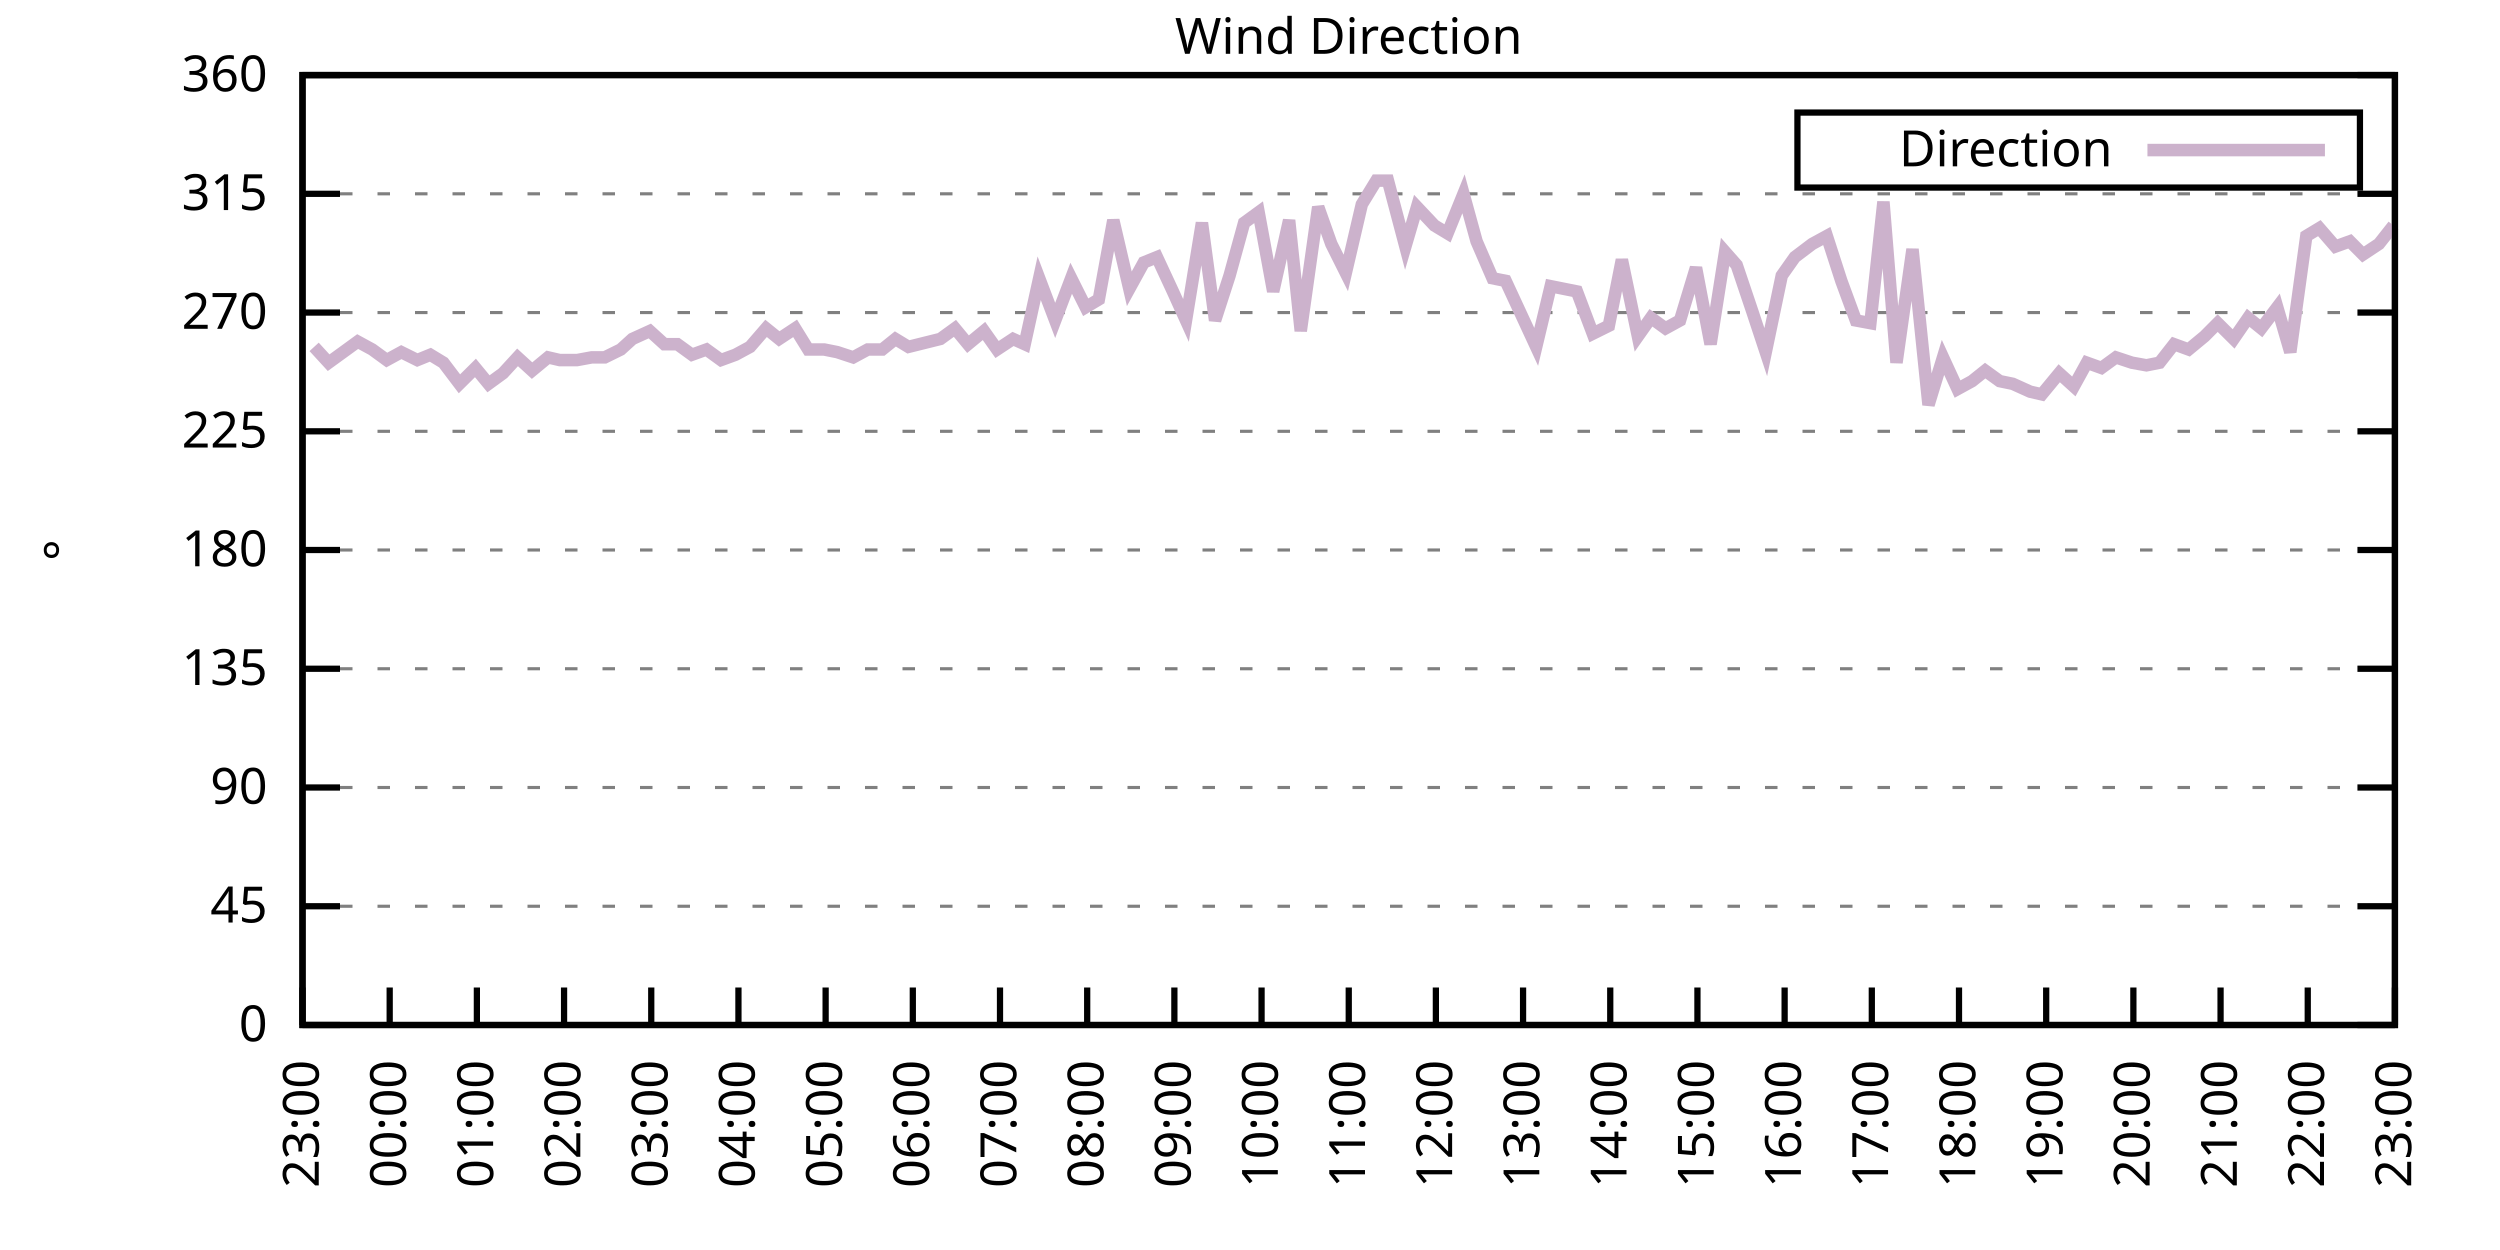
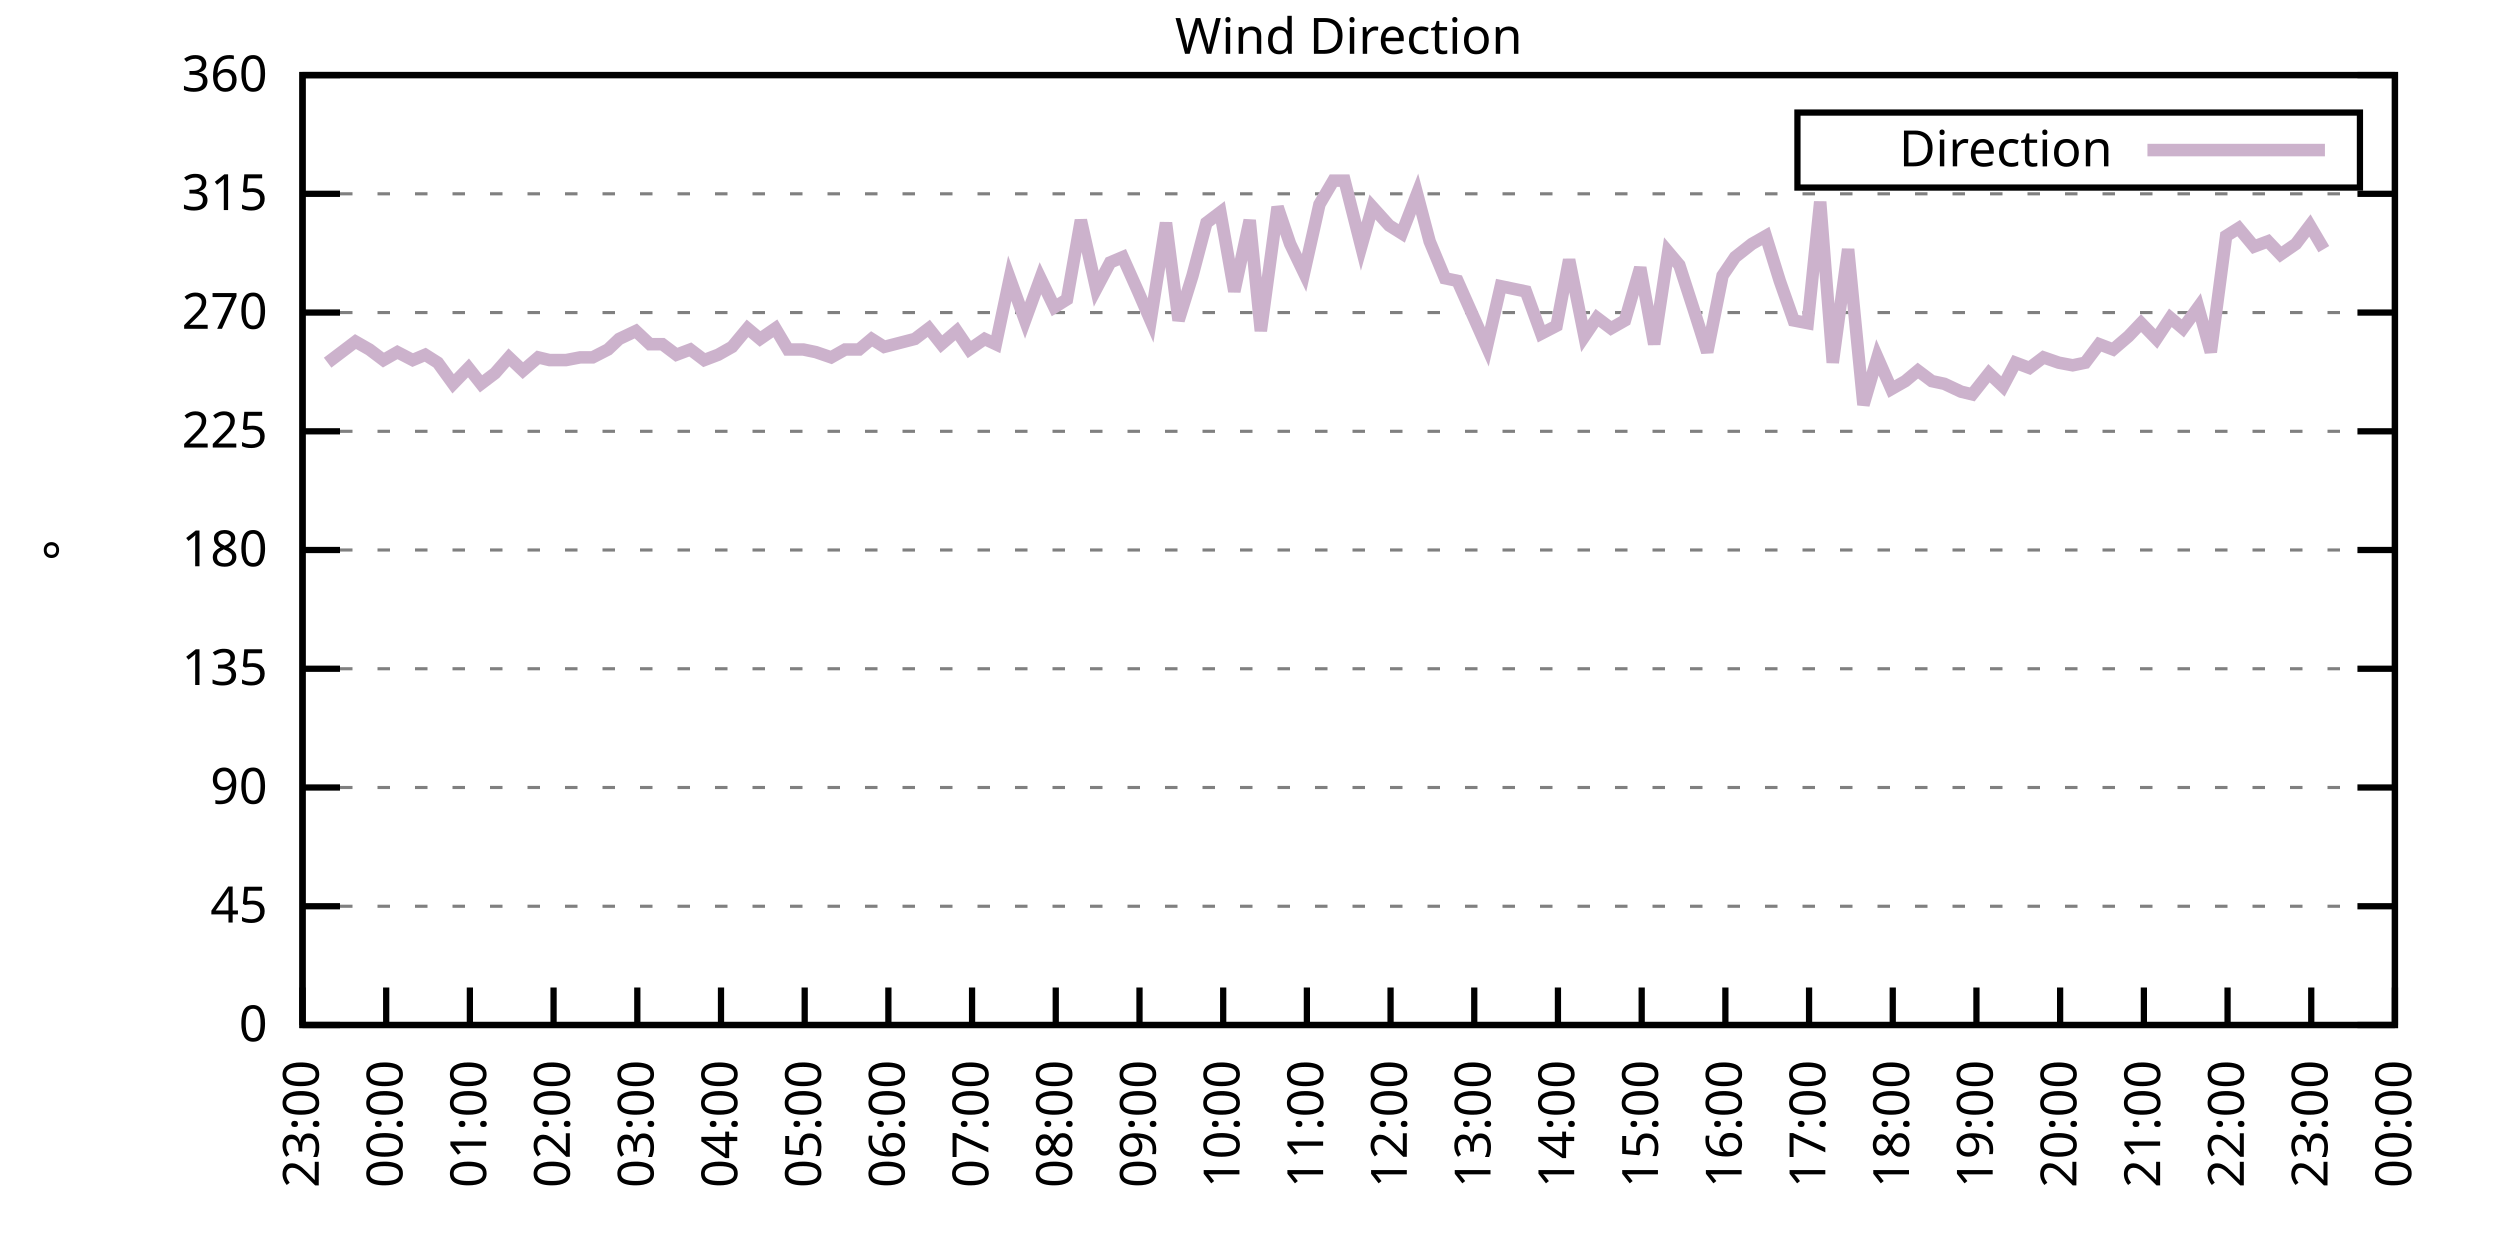
<svg xmlns="http://www.w3.org/2000/svg" xmlns:xlink="http://www.w3.org/1999/xlink" width="400" height="200" viewBox="0 0 400 200">
  <g id="gnuplot_canvas">
    <rect x="0" y="0" width="400" height="200" fill="none" />
    <defs>
      <circle id="gpDot" r="0.5" stroke-width="0.5" stroke="currentColor" />
      <path id="gpPt0" stroke-width="0.333" stroke="currentColor" d="M-1,0 h2 M0,-1 v2" />
      <path id="gpPt1" stroke-width="0.333" stroke="currentColor" d="M-1,-1 L1,1 M1,-1 L-1,1" />
      <path id="gpPt2" stroke-width="0.333" stroke="currentColor" d="M-1,0 L1,0 M0,-1 L0,1 M-1,-1 L1,1 M-1,1 L1,-1" />
      <rect id="gpPt3" stroke-width="0.333" stroke="currentColor" x="-1" y="-1" width="2" height="2" />
      <rect id="gpPt4" stroke-width="0.333" stroke="currentColor" fill="currentColor" x="-1" y="-1" width="2" height="2" />
      <circle id="gpPt5" stroke-width="0.333" stroke="currentColor" cx="0" cy="0" r="1" />
      <use xlink:href="#gpPt5" id="gpPt6" fill="currentColor" stroke="none" />
      <path id="gpPt7" stroke-width="0.333" stroke="currentColor" d="M0,-1.33 L-1.33,0.67 L1.33,0.67 z" />
      <use xlink:href="#gpPt7" id="gpPt8" fill="currentColor" stroke="none" />
      <use xlink:href="#gpPt7" id="gpPt9" stroke="currentColor" transform="rotate(180)" />
      <use xlink:href="#gpPt9" id="gpPt10" fill="currentColor" stroke="none" />
      <use xlink:href="#gpPt3" id="gpPt11" stroke="currentColor" transform="rotate(45)" />
      <use xlink:href="#gpPt11" id="gpPt12" fill="currentColor" stroke="none" />
      <path id="gpPt13" stroke-width="0.333" stroke="currentColor" d="M0,1.330 L1.265,0.411 L0.782,-1.067 L-0.782,-1.076 L-1.265,0.411 z" />
      <use xlink:href="#gpPt13" id="gpPt14" fill="currentColor" stroke="none" />
      <filter id="textbox" filterUnits="objectBoundingBox" x="0" y="0" height="1" width="1">
        <feFlood flood-color="white" flood-opacity="1" result="bgnd" />
        <feComposite in="SourceGraphic" in2="bgnd" operator="atop" />
      </filter>
      <filter id="greybox" filterUnits="objectBoundingBox" x="0" y="0" height="1" width="1">
        <feFlood flood-color="lightgrey" flood-opacity="1" result="grey" />
        <feComposite in="SourceGraphic" in2="grey" operator="atop" />
      </filter>
    </defs>
    <g fill="none" color="white" stroke="currentColor" stroke-width="1.00" stroke-linecap="butt" stroke-linejoin="miter">
</g>
    <g fill="none" color="black" stroke="currentColor" stroke-width="1.00" stroke-linecap="butt" stroke-linejoin="miter">
      <g stroke="none" shape-rendering="crispEdges">
        <polygon fill="rgb(255, 255, 255)" points="48.40,164.00 383.18,164.00 383.18,12.02 48.40,12.02 " />
      </g>
    </g>
    <g fill="none" color="black" stroke="currentColor" stroke-width="1.00" stroke-linecap="butt" stroke-linejoin="miter">
</g>
    <g fill="none" color="black" stroke="black" stroke-width="0.50" stroke-linecap="butt" stroke-linejoin="miter">
</g>
    <g fill="none" color="gray" stroke="currentColor" stroke-width="0.50" stroke-linecap="butt" stroke-linejoin="miter">
      <path stroke="gray" stroke-dasharray="2,4" class="gridline" d="M48.40,164.00 L383.19,164.00  " />
    </g>
    <g fill="none" color="gray" stroke="gray" stroke-width="1.00" stroke-linecap="butt" stroke-linejoin="miter">
</g>
    <g fill="none" color="black" stroke="currentColor" stroke-width="1.00" stroke-linecap="butt" stroke-linejoin="miter">
      <path stroke="black" d="M48.40,164.00 L54.40,164.00 M383.19,164.00 L377.19,164.00  " />
      <g transform="translate(42.80,166.60)" stroke="none" fill="black" font-family="Sans" font-size="8.00" text-anchor="end">
        <text>
          <tspan font-family="Sans"> 0</tspan>
        </text>
      </g>
    </g>
    <g fill="none" color="black" stroke="currentColor" stroke-width="1.00" stroke-linecap="butt" stroke-linejoin="miter">
</g>
    <g fill="none" color="black" stroke="black" stroke-width="0.50" stroke-linecap="butt" stroke-linejoin="miter">
</g>
    <g fill="none" color="gray" stroke="currentColor" stroke-width="0.50" stroke-linecap="butt" stroke-linejoin="miter">
      <path stroke="gray" stroke-dasharray="2,4" class="gridline" d="M48.40,145.00 L383.19,145.00  " />
    </g>
    <g fill="none" color="gray" stroke="gray" stroke-width="1.00" stroke-linecap="butt" stroke-linejoin="miter">
</g>
    <g fill="none" color="black" stroke="currentColor" stroke-width="1.00" stroke-linecap="butt" stroke-linejoin="miter">
      <path stroke="black" d="M48.40,145.00 L54.40,145.00 M383.19,145.00 L377.19,145.00  " />
      <g transform="translate(42.80,147.60)" stroke="none" fill="black" font-family="Sans" font-size="8.00" text-anchor="end">
        <text>
          <tspan font-family="Sans"> 45</tspan>
        </text>
      </g>
    </g>
    <g fill="none" color="black" stroke="currentColor" stroke-width="1.00" stroke-linecap="butt" stroke-linejoin="miter">
</g>
    <g fill="none" color="black" stroke="black" stroke-width="0.50" stroke-linecap="butt" stroke-linejoin="miter">
</g>
    <g fill="none" color="gray" stroke="currentColor" stroke-width="0.50" stroke-linecap="butt" stroke-linejoin="miter">
      <path stroke="gray" stroke-dasharray="2,4" class="gridline" d="M48.40,126.00 L383.19,126.00  " />
    </g>
    <g fill="none" color="gray" stroke="gray" stroke-width="1.00" stroke-linecap="butt" stroke-linejoin="miter">
</g>
    <g fill="none" color="black" stroke="currentColor" stroke-width="1.00" stroke-linecap="butt" stroke-linejoin="miter">
      <path stroke="black" d="M48.40,126.00 L54.40,126.00 M383.19,126.00 L377.19,126.00  " />
      <g transform="translate(42.80,128.60)" stroke="none" fill="black" font-family="Sans" font-size="8.00" text-anchor="end">
        <text>
          <tspan font-family="Sans"> 90</tspan>
        </text>
      </g>
    </g>
    <g fill="none" color="black" stroke="currentColor" stroke-width="1.00" stroke-linecap="butt" stroke-linejoin="miter">
</g>
    <g fill="none" color="black" stroke="black" stroke-width="0.50" stroke-linecap="butt" stroke-linejoin="miter">
</g>
    <g fill="none" color="gray" stroke="currentColor" stroke-width="0.50" stroke-linecap="butt" stroke-linejoin="miter">
      <path stroke="gray" stroke-dasharray="2,4" class="gridline" d="M48.40,107.00 L383.19,107.00  " />
    </g>
    <g fill="none" color="gray" stroke="gray" stroke-width="1.00" stroke-linecap="butt" stroke-linejoin="miter">
</g>
    <g fill="none" color="black" stroke="currentColor" stroke-width="1.00" stroke-linecap="butt" stroke-linejoin="miter">
      <path stroke="black" d="M48.40,107.00 L54.40,107.00 M383.19,107.00 L377.19,107.00  " />
      <g transform="translate(42.80,109.60)" stroke="none" fill="black" font-family="Sans" font-size="8.00" text-anchor="end">
        <text>
          <tspan font-family="Sans"> 135</tspan>
        </text>
      </g>
    </g>
    <g fill="none" color="black" stroke="currentColor" stroke-width="1.00" stroke-linecap="butt" stroke-linejoin="miter">
</g>
    <g fill="none" color="black" stroke="black" stroke-width="0.50" stroke-linecap="butt" stroke-linejoin="miter">
</g>
    <g fill="none" color="gray" stroke="currentColor" stroke-width="0.50" stroke-linecap="butt" stroke-linejoin="miter">
      <path stroke="gray" stroke-dasharray="2,4" class="gridline" d="M48.40,88.00 L383.19,88.00  " />
    </g>
    <g fill="none" color="gray" stroke="gray" stroke-width="1.00" stroke-linecap="butt" stroke-linejoin="miter">
</g>
    <g fill="none" color="black" stroke="currentColor" stroke-width="1.00" stroke-linecap="butt" stroke-linejoin="miter">
      <path stroke="black" d="M48.40,88.00 L54.40,88.00 M383.19,88.00 L377.19,88.00  " />
      <g transform="translate(42.80,90.60)" stroke="none" fill="black" font-family="Sans" font-size="8.00" text-anchor="end">
        <text>
          <tspan font-family="Sans"> 180</tspan>
        </text>
      </g>
    </g>
    <g fill="none" color="black" stroke="currentColor" stroke-width="1.00" stroke-linecap="butt" stroke-linejoin="miter">
</g>
    <g fill="none" color="black" stroke="black" stroke-width="0.50" stroke-linecap="butt" stroke-linejoin="miter">
</g>
    <g fill="none" color="gray" stroke="currentColor" stroke-width="0.50" stroke-linecap="butt" stroke-linejoin="miter">
      <path stroke="gray" stroke-dasharray="2,4" class="gridline" d="M48.40,69.01 L383.19,69.01  " />
    </g>
    <g fill="none" color="gray" stroke="gray" stroke-width="1.00" stroke-linecap="butt" stroke-linejoin="miter">
</g>
    <g fill="none" color="black" stroke="currentColor" stroke-width="1.00" stroke-linecap="butt" stroke-linejoin="miter">
      <path stroke="black" d="M48.40,69.01 L54.40,69.01 M383.19,69.01 L377.19,69.01  " />
      <g transform="translate(42.80,71.61)" stroke="none" fill="black" font-family="Sans" font-size="8.00" text-anchor="end">
        <text>
          <tspan font-family="Sans"> 225</tspan>
        </text>
      </g>
    </g>
    <g fill="none" color="black" stroke="currentColor" stroke-width="1.00" stroke-linecap="butt" stroke-linejoin="miter">
</g>
    <g fill="none" color="black" stroke="black" stroke-width="0.50" stroke-linecap="butt" stroke-linejoin="miter">
</g>
    <g fill="none" color="gray" stroke="currentColor" stroke-width="0.50" stroke-linecap="butt" stroke-linejoin="miter">
      <path stroke="gray" stroke-dasharray="2,4" class="gridline" d="M48.40,50.01 L383.19,50.01  " />
    </g>
    <g fill="none" color="gray" stroke="gray" stroke-width="1.00" stroke-linecap="butt" stroke-linejoin="miter">
</g>
    <g fill="none" color="black" stroke="currentColor" stroke-width="1.00" stroke-linecap="butt" stroke-linejoin="miter">
      <path stroke="black" d="M48.40,50.01 L54.40,50.01 M383.19,50.01 L377.19,50.01  " />
      <g transform="translate(42.80,52.61)" stroke="none" fill="black" font-family="Sans" font-size="8.00" text-anchor="end">
        <text>
          <tspan font-family="Sans"> 270</tspan>
        </text>
      </g>
    </g>
    <g fill="none" color="black" stroke="currentColor" stroke-width="1.00" stroke-linecap="butt" stroke-linejoin="miter">
</g>
    <g fill="none" color="black" stroke="black" stroke-width="0.50" stroke-linecap="butt" stroke-linejoin="miter">
</g>
    <g fill="none" color="gray" stroke="currentColor" stroke-width="0.50" stroke-linecap="butt" stroke-linejoin="miter">
      <path stroke="gray" stroke-dasharray="2,4" class="gridline" d="M48.40,31.01 L383.19,31.01  " />
    </g>
    <g fill="none" color="gray" stroke="gray" stroke-width="1.00" stroke-linecap="butt" stroke-linejoin="miter">
</g>
    <g fill="none" color="black" stroke="currentColor" stroke-width="1.00" stroke-linecap="butt" stroke-linejoin="miter">
      <path stroke="black" d="M48.40,31.01 L54.40,31.01 M383.19,31.01 L377.19,31.01  " />
      <g transform="translate(42.80,33.61)" stroke="none" fill="black" font-family="Sans" font-size="8.00" text-anchor="end">
        <text>
          <tspan font-family="Sans"> 315</tspan>
        </text>
      </g>
    </g>
    <g fill="none" color="black" stroke="currentColor" stroke-width="1.00" stroke-linecap="butt" stroke-linejoin="miter">
</g>
    <g fill="none" color="black" stroke="black" stroke-width="0.50" stroke-linecap="butt" stroke-linejoin="miter">
</g>
    <g fill="none" color="gray" stroke="currentColor" stroke-width="0.50" stroke-linecap="butt" stroke-linejoin="miter">
      <path stroke="gray" stroke-dasharray="2,4" class="gridline" d="M48.40,12.01 L383.19,12.01  " />
    </g>
    <g fill="none" color="gray" stroke="gray" stroke-width="1.00" stroke-linecap="butt" stroke-linejoin="miter">
</g>
    <g fill="none" color="black" stroke="currentColor" stroke-width="1.00" stroke-linecap="butt" stroke-linejoin="miter">
      <path stroke="black" d="M48.40,12.01 L54.40,12.01 M383.19,12.01 L377.19,12.01  " />
      <g transform="translate(42.80,14.61)" stroke="none" fill="black" font-family="Sans" font-size="8.00" text-anchor="end">
        <text>
          <tspan font-family="Sans"> 360</tspan>
        </text>
      </g>
    </g>
    <g fill="none" color="black" stroke="currentColor" stroke-width="1.00" stroke-linecap="butt" stroke-linejoin="miter">
      <path stroke="black" d="M48.40,164.00 L48.40,158.00  " />
      <g transform="translate(51.00,169.60) rotate(270.00)" stroke="none" fill="black" font-family="Sans" font-size="8.00" text-anchor="end">
        <text>
          <tspan font-family="Sans">23:00</tspan>
        </text>
      </g>
    </g>
    <g fill="none" color="black" stroke="currentColor" stroke-width="1.00" stroke-linecap="butt" stroke-linejoin="miter">
-       <path stroke="black" d="M62.35,164.00 L62.35,158.00  " />
-       <g transform="translate(64.95,169.60) rotate(270.00)" stroke="none" fill="black" font-family="Sans" font-size="8.00" text-anchor="end">
+       <path stroke="black" d="M61.79,164.00 L61.79,158.00  " />
+       <g transform="translate(64.39,169.60) rotate(270.00)" stroke="none" fill="black" font-family="Sans" font-size="8.00" text-anchor="end">
        <text>
          <tspan font-family="Sans">00:00</tspan>
        </text>
      </g>
    </g>
    <g fill="none" color="black" stroke="currentColor" stroke-width="1.00" stroke-linecap="butt" stroke-linejoin="miter">
-       <path stroke="black" d="M76.30,164.00 L76.30,158.00  " />
-       <g transform="translate(78.90,169.60) rotate(270.00)" stroke="none" fill="black" font-family="Sans" font-size="8.00" text-anchor="end">
+       <path stroke="black" d="M75.18,164.00 L75.18,158.00  " />
+       <g transform="translate(77.78,169.60) rotate(270.00)" stroke="none" fill="black" font-family="Sans" font-size="8.00" text-anchor="end">
        <text>
          <tspan font-family="Sans">01:00</tspan>
        </text>
      </g>
    </g>
    <g fill="none" color="black" stroke="currentColor" stroke-width="1.00" stroke-linecap="butt" stroke-linejoin="miter">
-       <path stroke="black" d="M90.25,164.00 L90.25,158.00  " />
-       <g transform="translate(92.85,169.60) rotate(270.00)" stroke="none" fill="black" font-family="Sans" font-size="8.00" text-anchor="end">
+       <path stroke="black" d="M88.57,164.00 L88.57,158.00  " />
+       <g transform="translate(91.17,169.60) rotate(270.00)" stroke="none" fill="black" font-family="Sans" font-size="8.00" text-anchor="end">
        <text>
          <tspan font-family="Sans">02:00</tspan>
        </text>
      </g>
    </g>
    <g fill="none" color="black" stroke="currentColor" stroke-width="1.00" stroke-linecap="butt" stroke-linejoin="miter">
-       <path stroke="black" d="M104.20,164.00 L104.20,158.00  " />
-       <g transform="translate(106.80,169.60) rotate(270.00)" stroke="none" fill="black" font-family="Sans" font-size="8.00" text-anchor="end">
+       <path stroke="black" d="M101.97,164.00 L101.97,158.00  " />
+       <g transform="translate(104.57,169.60) rotate(270.00)" stroke="none" fill="black" font-family="Sans" font-size="8.00" text-anchor="end">
        <text>
          <tspan font-family="Sans">03:00</tspan>
        </text>
      </g>
    </g>
    <g fill="none" color="black" stroke="currentColor" stroke-width="1.00" stroke-linecap="butt" stroke-linejoin="miter">
-       <path stroke="black" d="M118.15,164.00 L118.15,158.00  " />
-       <g transform="translate(120.75,169.60) rotate(270.00)" stroke="none" fill="black" font-family="Sans" font-size="8.00" text-anchor="end">
+       <path stroke="black" d="M115.36,164.00 L115.36,158.00  " />
+       <g transform="translate(117.96,169.60) rotate(270.00)" stroke="none" fill="black" font-family="Sans" font-size="8.00" text-anchor="end">
        <text>
          <tspan font-family="Sans">04:00</tspan>
        </text>
      </g>
    </g>
    <g fill="none" color="black" stroke="currentColor" stroke-width="1.00" stroke-linecap="butt" stroke-linejoin="miter">
-       <path stroke="black" d="M132.10,164.00 L132.10,158.00  " />
-       <g transform="translate(134.70,169.60) rotate(270.00)" stroke="none" fill="black" font-family="Sans" font-size="8.00" text-anchor="end">
+       <path stroke="black" d="M128.75,164.00 L128.75,158.00  " />
+       <g transform="translate(131.35,169.60) rotate(270.00)" stroke="none" fill="black" font-family="Sans" font-size="8.00" text-anchor="end">
        <text>
          <tspan font-family="Sans">05:00</tspan>
        </text>
      </g>
    </g>
    <g fill="none" color="black" stroke="currentColor" stroke-width="1.00" stroke-linecap="butt" stroke-linejoin="miter">
-       <path stroke="black" d="M146.05,164.00 L146.05,158.00  " />
-       <g transform="translate(148.65,169.60) rotate(270.00)" stroke="none" fill="black" font-family="Sans" font-size="8.00" text-anchor="end">
+       <path stroke="black" d="M142.14,164.00 L142.14,158.00  " />
+       <g transform="translate(144.74,169.60) rotate(270.00)" stroke="none" fill="black" font-family="Sans" font-size="8.00" text-anchor="end">
        <text>
          <tspan font-family="Sans">06:00</tspan>
        </text>
      </g>
    </g>
    <g fill="none" color="black" stroke="currentColor" stroke-width="1.00" stroke-linecap="butt" stroke-linejoin="miter">
-       <path stroke="black" d="M160.00,164.00 L160.00,158.00  " />
-       <g transform="translate(162.60,169.60) rotate(270.00)" stroke="none" fill="black" font-family="Sans" font-size="8.00" text-anchor="end">
+       <path stroke="black" d="M155.53,164.00 L155.53,158.00  " />
+       <g transform="translate(158.13,169.60) rotate(270.00)" stroke="none" fill="black" font-family="Sans" font-size="8.00" text-anchor="end">
        <text>
          <tspan font-family="Sans">07:00</tspan>
        </text>
      </g>
    </g>
    <g fill="none" color="black" stroke="currentColor" stroke-width="1.00" stroke-linecap="butt" stroke-linejoin="miter">
-       <path stroke="black" d="M173.95,164.00 L173.95,158.00  " />
-       <g transform="translate(176.55,169.60) rotate(270.00)" stroke="none" fill="black" font-family="Sans" font-size="8.00" text-anchor="end">
+       <path stroke="black" d="M168.92,164.00 L168.92,158.00  " />
+       <g transform="translate(171.52,169.60) rotate(270.00)" stroke="none" fill="black" font-family="Sans" font-size="8.00" text-anchor="end">
        <text>
          <tspan font-family="Sans">08:00</tspan>
        </text>
      </g>
    </g>
    <g fill="none" color="black" stroke="currentColor" stroke-width="1.00" stroke-linecap="butt" stroke-linejoin="miter">
-       <path stroke="black" d="M187.90,164.00 L187.90,158.00  " />
-       <g transform="translate(190.50,169.60) rotate(270.00)" stroke="none" fill="black" font-family="Sans" font-size="8.00" text-anchor="end">
+       <path stroke="black" d="M182.32,164.00 L182.32,158.00  " />
+       <g transform="translate(184.92,169.60) rotate(270.00)" stroke="none" fill="black" font-family="Sans" font-size="8.00" text-anchor="end">
        <text>
          <tspan font-family="Sans">09:00</tspan>
        </text>
      </g>
    </g>
    <g fill="none" color="black" stroke="currentColor" stroke-width="1.00" stroke-linecap="butt" stroke-linejoin="miter">
-       <path stroke="black" d="M201.85,164.00 L201.85,158.00  " />
-       <g transform="translate(204.45,169.60) rotate(270.00)" stroke="none" fill="black" font-family="Sans" font-size="8.00" text-anchor="end">
+       <path stroke="black" d="M195.71,164.00 L195.71,158.00  " />
+       <g transform="translate(198.31,169.60) rotate(270.00)" stroke="none" fill="black" font-family="Sans" font-size="8.00" text-anchor="end">
        <text>
          <tspan font-family="Sans">10:00</tspan>
        </text>
      </g>
    </g>
    <g fill="none" color="black" stroke="currentColor" stroke-width="1.00" stroke-linecap="butt" stroke-linejoin="miter">
-       <path stroke="black" d="M215.80,164.00 L215.80,158.00  " />
-       <g transform="translate(218.40,169.60) rotate(270.00)" stroke="none" fill="black" font-family="Sans" font-size="8.00" text-anchor="end">
+       <path stroke="black" d="M209.10,164.00 L209.10,158.00  " />
+       <g transform="translate(211.70,169.60) rotate(270.00)" stroke="none" fill="black" font-family="Sans" font-size="8.00" text-anchor="end">
        <text>
          <tspan font-family="Sans">11:00</tspan>
        </text>
      </g>
    </g>
    <g fill="none" color="black" stroke="currentColor" stroke-width="1.00" stroke-linecap="butt" stroke-linejoin="miter">
-       <path stroke="black" d="M229.74,164.00 L229.74,158.00  " />
-       <g transform="translate(232.34,169.60) rotate(270.00)" stroke="none" fill="black" font-family="Sans" font-size="8.00" text-anchor="end">
+       <path stroke="black" d="M222.49,164.00 L222.49,158.00  " />
+       <g transform="translate(225.09,169.60) rotate(270.00)" stroke="none" fill="black" font-family="Sans" font-size="8.00" text-anchor="end">
        <text>
          <tspan font-family="Sans">12:00</tspan>
        </text>
      </g>
    </g>
    <g fill="none" color="black" stroke="currentColor" stroke-width="1.00" stroke-linecap="butt" stroke-linejoin="miter">
-       <path stroke="black" d="M243.69,164.00 L243.69,158.00  " />
-       <g transform="translate(246.29,169.60) rotate(270.00)" stroke="none" fill="black" font-family="Sans" font-size="8.00" text-anchor="end">
+       <path stroke="black" d="M235.88,164.00 L235.88,158.00  " />
+       <g transform="translate(238.48,169.60) rotate(270.00)" stroke="none" fill="black" font-family="Sans" font-size="8.00" text-anchor="end">
        <text>
          <tspan font-family="Sans">13:00</tspan>
        </text>
      </g>
    </g>
    <g fill="none" color="black" stroke="currentColor" stroke-width="1.00" stroke-linecap="butt" stroke-linejoin="miter">
-       <path stroke="black" d="M257.64,164.00 L257.64,158.00  " />
-       <g transform="translate(260.24,169.60) rotate(270.00)" stroke="none" fill="black" font-family="Sans" font-size="8.00" text-anchor="end">
+       <path stroke="black" d="M249.27,164.00 L249.27,158.00  " />
+       <g transform="translate(251.87,169.60) rotate(270.00)" stroke="none" fill="black" font-family="Sans" font-size="8.00" text-anchor="end">
        <text>
          <tspan font-family="Sans">14:00</tspan>
        </text>
      </g>
    </g>
    <g fill="none" color="black" stroke="currentColor" stroke-width="1.00" stroke-linecap="butt" stroke-linejoin="miter">
-       <path stroke="black" d="M271.59,164.00 L271.59,158.00  " />
-       <g transform="translate(274.19,169.60) rotate(270.00)" stroke="none" fill="black" font-family="Sans" font-size="8.00" text-anchor="end">
+       <path stroke="black" d="M262.67,164.00 L262.67,158.00  " />
+       <g transform="translate(265.27,169.60) rotate(270.00)" stroke="none" fill="black" font-family="Sans" font-size="8.00" text-anchor="end">
        <text>
          <tspan font-family="Sans">15:00</tspan>
        </text>
      </g>
    </g>
    <g fill="none" color="black" stroke="currentColor" stroke-width="1.00" stroke-linecap="butt" stroke-linejoin="miter">
-       <path stroke="black" d="M285.54,164.00 L285.54,158.00  " />
-       <g transform="translate(288.14,169.60) rotate(270.00)" stroke="none" fill="black" font-family="Sans" font-size="8.00" text-anchor="end">
+       <path stroke="black" d="M276.06,164.00 L276.06,158.00  " />
+       <g transform="translate(278.66,169.60) rotate(270.00)" stroke="none" fill="black" font-family="Sans" font-size="8.00" text-anchor="end">
        <text>
          <tspan font-family="Sans">16:00</tspan>
        </text>
      </g>
    </g>
    <g fill="none" color="black" stroke="currentColor" stroke-width="1.00" stroke-linecap="butt" stroke-linejoin="miter">
-       <path stroke="black" d="M299.49,164.00 L299.49,158.00  " />
-       <g transform="translate(302.09,169.60) rotate(270.00)" stroke="none" fill="black" font-family="Sans" font-size="8.00" text-anchor="end">
+       <path stroke="black" d="M289.45,164.00 L289.45,158.00  " />
+       <g transform="translate(292.05,169.60) rotate(270.00)" stroke="none" fill="black" font-family="Sans" font-size="8.00" text-anchor="end">
        <text>
          <tspan font-family="Sans">17:00</tspan>
        </text>
      </g>
    </g>
    <g fill="none" color="black" stroke="currentColor" stroke-width="1.00" stroke-linecap="butt" stroke-linejoin="miter">
-       <path stroke="black" d="M313.44,164.00 L313.44,158.00  " />
-       <g transform="translate(316.04,169.60) rotate(270.00)" stroke="none" fill="black" font-family="Sans" font-size="8.00" text-anchor="end">
+       <path stroke="black" d="M302.84,164.00 L302.84,158.00  " />
+       <g transform="translate(305.44,169.60) rotate(270.00)" stroke="none" fill="black" font-family="Sans" font-size="8.00" text-anchor="end">
        <text>
          <tspan font-family="Sans">18:00</tspan>
        </text>
      </g>
    </g>
    <g fill="none" color="black" stroke="currentColor" stroke-width="1.00" stroke-linecap="butt" stroke-linejoin="miter">
-       <path stroke="black" d="M327.39,164.00 L327.39,158.00  " />
-       <g transform="translate(329.99,169.60) rotate(270.00)" stroke="none" fill="black" font-family="Sans" font-size="8.00" text-anchor="end">
+       <path stroke="black" d="M316.23,164.00 L316.23,158.00  " />
+       <g transform="translate(318.83,169.60) rotate(270.00)" stroke="none" fill="black" font-family="Sans" font-size="8.00" text-anchor="end">
        <text>
          <tspan font-family="Sans">19:00</tspan>
        </text>
      </g>
    </g>
    <g fill="none" color="black" stroke="currentColor" stroke-width="1.00" stroke-linecap="butt" stroke-linejoin="miter">
-       <path stroke="black" d="M341.34,164.00 L341.34,158.00  " />
-       <g transform="translate(343.94,169.60) rotate(270.00)" stroke="none" fill="black" font-family="Sans" font-size="8.00" text-anchor="end">
+       <path stroke="black" d="M329.62,164.00 L329.62,158.00  " />
+       <g transform="translate(332.22,169.60) rotate(270.00)" stroke="none" fill="black" font-family="Sans" font-size="8.00" text-anchor="end">
        <text>
          <tspan font-family="Sans">20:00</tspan>
        </text>
      </g>
    </g>
    <g fill="none" color="black" stroke="currentColor" stroke-width="1.00" stroke-linecap="butt" stroke-linejoin="miter">
-       <path stroke="black" d="M355.29,164.00 L355.29,158.00  " />
-       <g transform="translate(357.89,169.60) rotate(270.00)" stroke="none" fill="black" font-family="Sans" font-size="8.00" text-anchor="end">
+       <path stroke="black" d="M343.02,164.00 L343.02,158.00  " />
+       <g transform="translate(345.62,169.60) rotate(270.00)" stroke="none" fill="black" font-family="Sans" font-size="8.00" text-anchor="end">
        <text>
          <tspan font-family="Sans">21:00</tspan>
        </text>
      </g>
    </g>
    <g fill="none" color="black" stroke="currentColor" stroke-width="1.00" stroke-linecap="butt" stroke-linejoin="miter">
-       <path stroke="black" d="M369.24,164.00 L369.24,158.00  " />
-       <g transform="translate(371.84,169.60) rotate(270.00)" stroke="none" fill="black" font-family="Sans" font-size="8.00" text-anchor="end">
+       <path stroke="black" d="M356.41,164.00 L356.41,158.00  " />
+       <g transform="translate(359.01,169.60) rotate(270.00)" stroke="none" fill="black" font-family="Sans" font-size="8.00" text-anchor="end">
        <text>
          <tspan font-family="Sans">22:00</tspan>
+         </text>
+       </g>
+     </g>
+     <g fill="none" color="black" stroke="currentColor" stroke-width="1.00" stroke-linecap="butt" stroke-linejoin="miter">
+       <path stroke="black" d="M369.80,164.00 L369.80,158.00  " />
+       <g transform="translate(372.40,169.60) rotate(270.00)" stroke="none" fill="black" font-family="Sans" font-size="8.00" text-anchor="end">
+         <text>
+           <tspan font-family="Sans">23:00</tspan>
        </text>
      </g>
    </g>
    <g fill="none" color="black" stroke="currentColor" stroke-width="1.00" stroke-linecap="butt" stroke-linejoin="miter">
      <path stroke="black" d="M383.19,164.00 L383.19,158.00  " />
      <g transform="translate(385.79,169.60) rotate(270.00)" stroke="none" fill="black" font-family="Sans" font-size="8.00" text-anchor="end">
        <text>
-           <tspan font-family="Sans">23:00</tspan>
+           <tspan font-family="Sans">00:00</tspan>
        </text>
      </g>
    </g>
    <g fill="none" color="black" stroke="currentColor" stroke-width="1.00" stroke-linecap="butt" stroke-linejoin="miter">
</g>
    <g fill="none" color="black" stroke="currentColor" stroke-width="1.00" stroke-linecap="butt" stroke-linejoin="miter">
      <path stroke="black" d="M48.40,12.01 L48.40,164.00 L383.19,164.00 L383.19,12.01 L48.40,12.01 Z  " />
    </g>
    <g fill="none" color="black" stroke="currentColor" stroke-width="1.00" stroke-linecap="butt" stroke-linejoin="miter">
</g>
    <g fill="none" color="black" stroke="currentColor" stroke-width="1.00" stroke-linecap="butt" stroke-linejoin="miter">
      <path stroke="black" d="M287.59,30.01 L287.59,18.01 L377.59,18.01 L377.59,30.01 L287.59,30.01 Z  " />
    </g>
    <g id="Wind_direction_plot_1">
      <g fill="none" color="white" stroke="black" stroke-width="2.00" stroke-linecap="butt" stroke-linejoin="miter">
</g>
      <g fill="none" color="black" stroke="currentColor" stroke-width="2.00" stroke-linecap="butt" stroke-linejoin="miter">
        <g transform="translate(337.99,26.61)" stroke="none" fill="black" font-family="Sans" font-size="8.00" text-anchor="end">
          <text>
            <tspan font-family="Sans">Direction</tspan>
          </text>
        </g>
      </g>
      <g fill="none" color="black" stroke="currentColor" stroke-width="2.00" stroke-linecap="butt" stroke-linejoin="miter">
-         <path stroke="rgb(204, 178, 204)" d="M343.59,24.01 L371.99,24.01 M50.26,55.50 L52.58,58.03 L54.91,56.34 L57.23,54.65 L59.56,55.92 L61.88,57.61   L64.21,56.34 L66.77,57.61 L68.86,56.76 L70.95,58.03 L73.51,61.41 L76.07,58.87 L78.16,61.41 L80.48,59.72   L82.81,57.18 L85.13,59.30 L87.69,57.18 L89.55,57.61 L92.34,57.61 L94.67,57.18 L96.76,57.18 L99.32,55.92   L101.18,54.23 L103.97,52.96 L106.29,55.07 L108.38,55.07 L110.71,56.76 L113.03,55.92 L115.36,57.61 L117.68,56.76   L120.01,55.50 L122.57,52.54 L124.66,54.23 L127.22,52.54 L129.31,55.92 L131.87,55.92 L133.96,56.34 L136.51,57.18   L138.84,55.92 L141.16,55.92 L143.26,54.23 L145.35,55.50 L150.46,54.23 L152.79,52.54 L154.88,55.07 L157.44,52.96   L159.53,55.92 L162.09,54.23 L163.95,55.07 L166.27,44.52 L168.83,51.27 L171.39,44.52 L173.71,49.16 L175.81,47.90   L178.13,35.23 L180.69,46.21 L183.01,41.99 L185.11,41.14 L187.66,46.63 L189.76,51.27 L192.31,35.65 L194.41,51.27   L196.73,44.10 L199.06,35.65 L201.38,33.96 L203.71,46.63 L206.26,35.23 L208.12,52.96 L210.91,33.12 L213.01,39.03   L215.33,43.67 L217.89,32.70 L220.21,28.90 L222.07,28.90 L224.86,39.45 L226.72,33.12 L229.51,36.08 L231.60,37.34   L234.16,31.01 L236.25,38.61 L238.81,44.52 L240.90,44.94 L245.79,55.50 L248.11,45.79 L250.20,46.21 L252.30,46.63   L254.85,53.39 L257.41,52.12 L259.50,41.56 L262.06,53.81 L264.15,50.85 L266.48,52.54 L268.80,51.27 L271.36,42.83   L273.69,55.07 L276.01,40.30 L277.87,42.41 L280.43,50.01 L282.52,56.34 L285.08,44.10 L287.17,41.14 L289.96,39.03   L292.29,37.76 L294.61,44.94 L296.94,51.27 L299.26,51.70 L301.35,32.28 L303.44,58.03 L306.00,39.87 L308.56,64.78   L310.88,57.18 L313.21,62.25 L315.53,60.98 L317.63,59.30 L319.95,60.98 L322.04,61.41 L324.83,62.67 L326.69,63.10   L329.48,59.72 L331.81,61.83 L333.90,58.03 L336.23,58.87 L338.55,57.18 L341.11,58.03 L343.43,58.45 L345.53,58.03   L347.85,55.07 L350.18,55.92 L352.73,53.81 L354.83,51.70 L357.38,54.23 L359.71,50.85 L361.80,52.54 L364.36,49.16   L366.45,56.34 L369.01,37.76 L371.10,36.50 L373.66,39.45 L375.98,38.61 L378.08,40.72 L380.63,39.03 L382.96,36.08    " />
+         <path stroke="rgb(204, 178, 204)" d="M343.59,24.01 L371.99,24.01 M52.42,58.03 L54.65,56.34 L56.88,54.65 L59.11,55.92 L61.35,57.61 L63.58,56.34   L66.03,57.61 L68.04,56.76 L70.05,58.03 L72.50,61.41 L74.96,58.87 L76.97,61.41 L79.20,59.72 L81.43,57.18   L83.66,59.30 L86.12,57.18 L87.91,57.61 L90.58,57.61 L92.82,57.18 L94.82,57.18 L97.28,55.92 L99.06,54.23   L101.74,52.96 L103.98,55.07 L105.98,55.07 L108.22,56.76 L110.45,55.92 L112.68,57.61 L114.91,56.76 L117.14,55.50   L119.60,52.54 L121.61,54.23 L124.06,52.54 L126.07,55.92 L128.53,55.92 L130.54,56.34 L132.99,57.18 L135.22,55.92   L137.45,55.92 L139.46,54.23 L141.47,55.50 L146.38,54.23 L148.61,52.54 L150.62,55.07 L153.08,52.96 L155.09,55.92   L157.54,54.23 L159.33,55.07 L161.56,44.52 L164.01,51.27 L166.47,44.52 L168.70,49.16 L170.71,47.90 L172.94,35.23   L175.40,46.21 L177.63,41.99 L179.64,41.14 L182.09,46.63 L184.10,51.27 L186.56,35.65 L188.57,51.27 L190.80,44.10   L193.03,35.65 L195.26,33.96 L197.49,46.63 L199.95,35.23 L201.73,52.96 L204.41,33.12 L206.42,39.03 L208.65,43.67   L211.11,32.70 L213.34,28.90 L215.13,28.90 L217.80,39.45 L219.59,33.12 L222.27,36.08 L224.28,37.34 L226.73,31.01   L228.74,38.61 L231.20,44.52 L233.20,44.94 L237.89,55.50 L240.12,45.79 L242.13,46.21 L244.14,46.63 L246.60,53.39   L249.05,52.12 L251.06,41.56 L253.51,53.81 L255.52,50.85 L257.76,52.54 L259.99,51.27 L262.44,42.83 L264.67,55.07   L266.91,40.30 L268.69,42.41 L271.15,50.01 L273.16,56.34 L275.61,44.10 L277.62,41.14 L280.30,39.03 L282.53,37.76   L284.76,44.94 L286.99,51.27 L289.23,51.70 L291.23,32.28 L293.24,58.03 L295.70,39.87 L298.15,64.78 L300.39,57.18   L302.62,62.25 L304.85,60.98 L306.86,59.30 L309.09,60.98 L311.10,61.41 L313.78,62.67 L315.56,63.10 L318.24,59.72   L320.47,61.83 L322.48,58.03 L324.71,58.87 L326.95,57.18 L329.40,58.03 L331.63,58.45 L333.64,58.03 L335.87,55.07   L338.10,55.92 L340.56,53.81 L342.57,51.70 L345.02,54.23 L347.26,50.85 L349.26,52.54 L351.72,49.16 L353.73,56.34   L356.18,37.76 L358.19,36.50 L360.65,39.45 L362.88,38.61 L364.89,40.72 L367.34,39.03 L369.58,36.08 L371.81,39.87    " />
      </g>
    </g>
    <g fill="none" color="black" stroke="currentColor" stroke-width="2.00" stroke-linecap="butt" stroke-linejoin="miter">
</g>
    <g fill="none" color="black" stroke="black" stroke-width="1.00" stroke-linecap="butt" stroke-linejoin="miter">
</g>
    <g fill="none" color="black" stroke="currentColor" stroke-width="1.00" stroke-linecap="butt" stroke-linejoin="miter">
      <path stroke="black" d="M48.40,12.01 L48.40,164.00 L383.19,164.00 L383.19,12.01 L48.40,12.01 Z  " />
      <g transform="translate(12.80,88.01) rotate(270.00)" stroke="none" fill="black" font-family="Sans" font-size="8.00" text-anchor="middle">
        <text>
          <tspan font-family="Sans">°</tspan>
        </text>
      </g>
    </g>
    <g fill="none" color="black" stroke="currentColor" stroke-width="1.00" stroke-linecap="butt" stroke-linejoin="miter">
</g>
    <g fill="none" color="black" stroke="currentColor" stroke-width="1.00" stroke-linecap="butt" stroke-linejoin="miter">
      <g transform="translate(215.79,8.61)" stroke="none" fill="black" font-family="Sans" font-size="8.00" text-anchor="middle">
        <text>
          <tspan font-family="Sans">Wind Direction</tspan>
        </text>
      </g>
    </g>
    <g fill="none" color="black" stroke="currentColor" stroke-width="1.00" stroke-linecap="butt" stroke-linejoin="miter">
</g>
  </g>
</svg>
